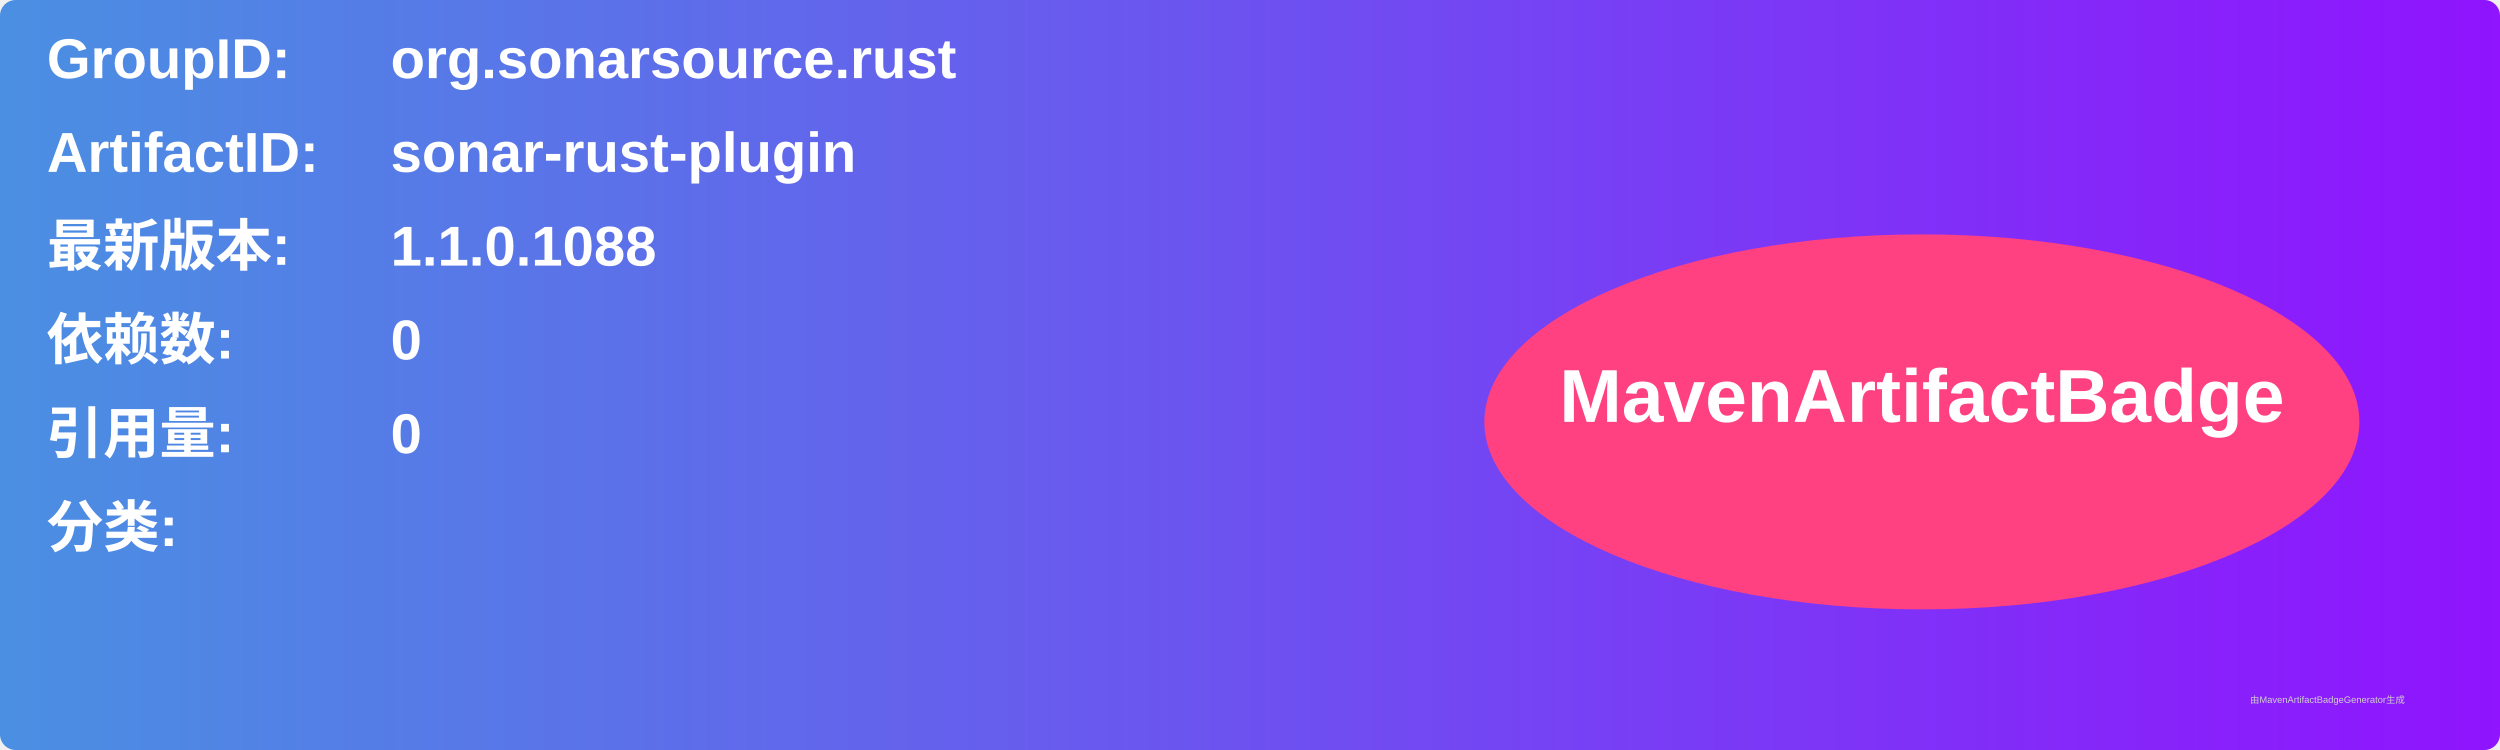
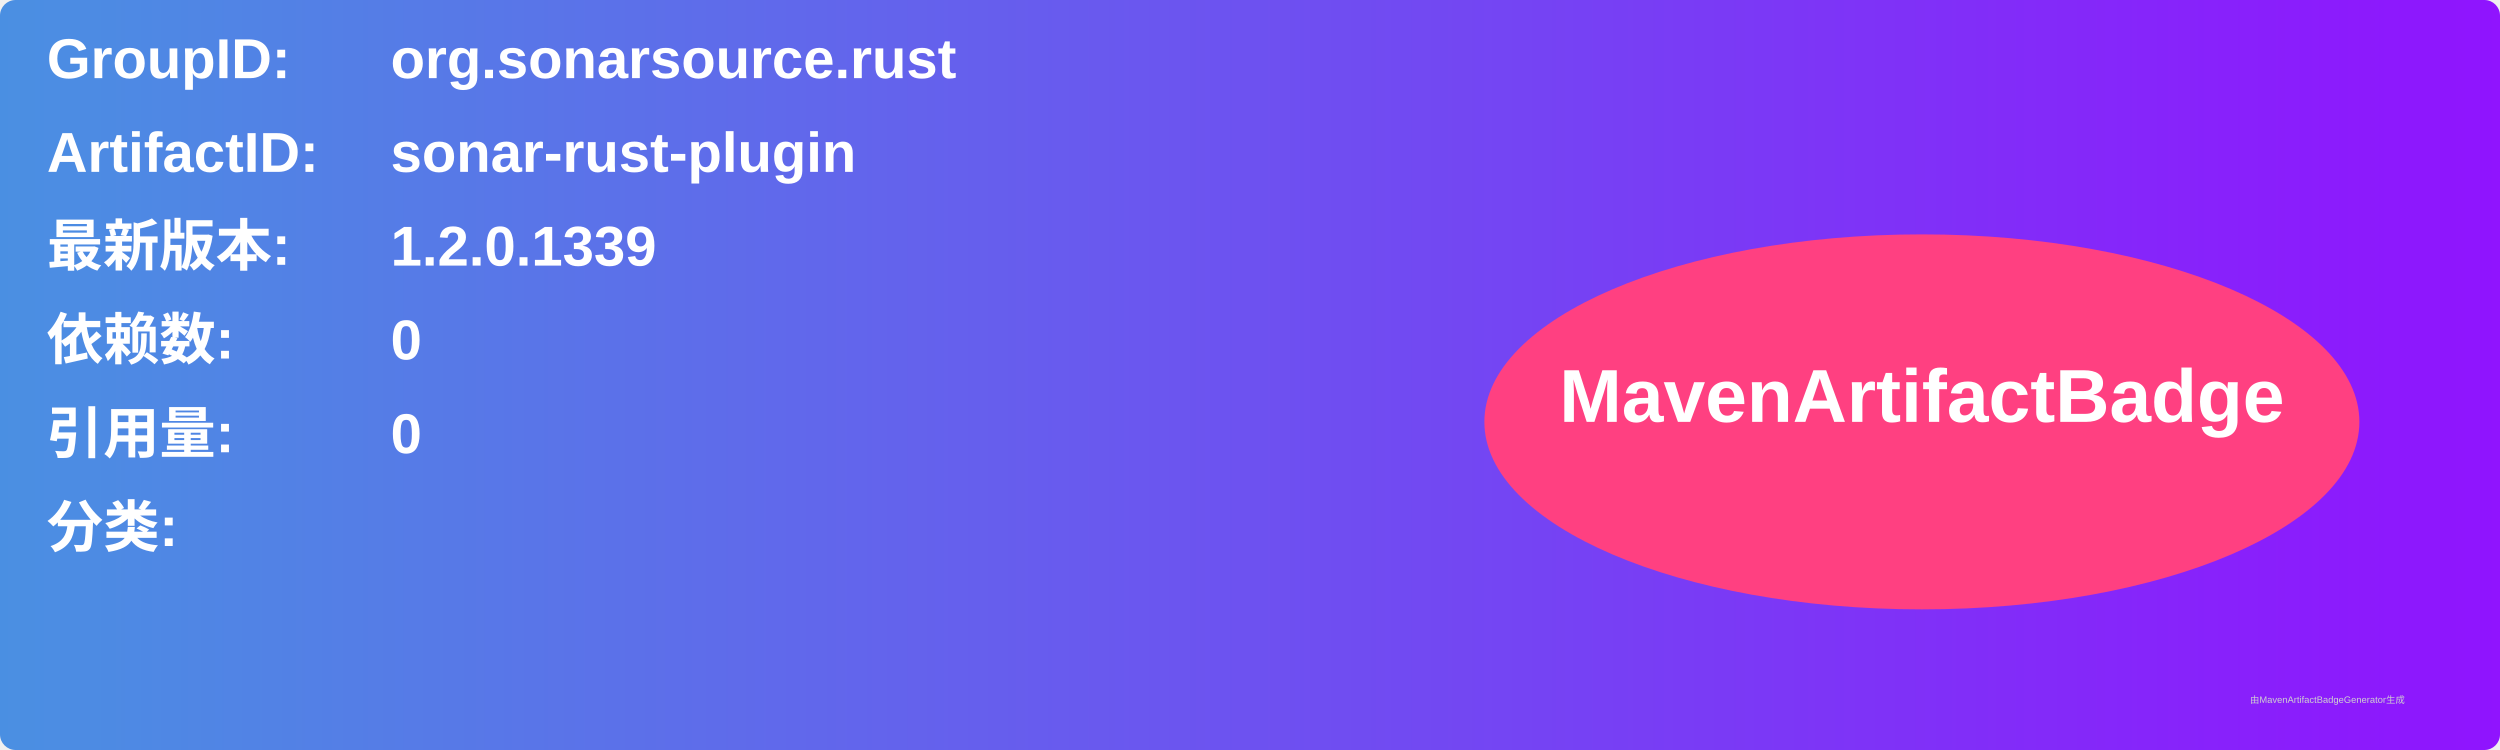
<svg xmlns="http://www.w3.org/2000/svg" width="800" height="240" viewBox="0 0 800 240">
  <linearGradient id="grad" x1="0%" y1="0%" x2="100%" y2="0%">
    <stop offset="0%" stop-color="#4a90e2" />
    <stop offset="100%" stop-color="#9013fe" />
  </linearGradient>
  <rect width="100%" height="100%" rx="5" ry="5" fill="url(#grad)" />
  <g transform="translate(15, 15)">
    <text x="0" y="10" font-family="Arial" font-size="18" fill="white" font-weight="bold" width="260">GroupID:</text>
    <text x="110" y="10" font-family="Arial" font-size="18" fill="white" font-weight="bold" width="460">org.sonarsource.rust</text>
    <text x="0" y="40" font-family="Arial" font-size="18" fill="white" font-weight="bold" width="260">ArtifactID:</text>
    <text x="110" y="40" font-family="Arial" font-size="18" fill="white" font-weight="bold" width="460">sonar-rust-plugin</text>
    <text x="0" y="70" font-family="Arial" font-size="18" fill="white" font-weight="bold">最新版本:</text>
    <text x="110" y="70" font-family="Arial" font-size="18" fill="white" font-weight="bold">
-       <tspan font-weight="bold">1.1.0.1088</tspan>
+       <tspan font-weight="bold">1.2.0.1339</tspan>
    </text>
    <text x="0" y="100" font-family="Arial" font-size="18" fill="white" font-weight="bold">依赖数: </text>
    <text x="110" y="100" font-family="Arial" font-size="18" fill="white">
      <tspan font-weight="bold">0</tspan>
    </text>
    <text x="0" y="130" font-family="Arial" font-size="18" fill="white" font-weight="bold">引用量: </text>
    <text x="110" y="130" font-family="Arial" font-size="18" fill="white">
      <tspan font-weight="bold">0</tspan>
    </text>
    <text x="0" y="160" font-family="Arial" font-size="18" fill="white" font-weight="bold">分类:</text>
    <text x="10" y="190" font-family="Arial" font-size="10" fill="white">
      <tspan font-weight="bold" />
    </text>
    <ellipse cx="600" cy="120" rx="140" ry="60" fill="#ff4081" />
    <text x="600" y="120" text-anchor="middle" font-family="Arial" font-size="24" fill="white" font-weight="bold">MavenArtifactBadge</text>
  </g>
  <text x="720" y="225" font-family="Arial" font-size="3" fill="#d0d0d0">由MavenArtifactBadgeGenerator生成</text>
</svg>
